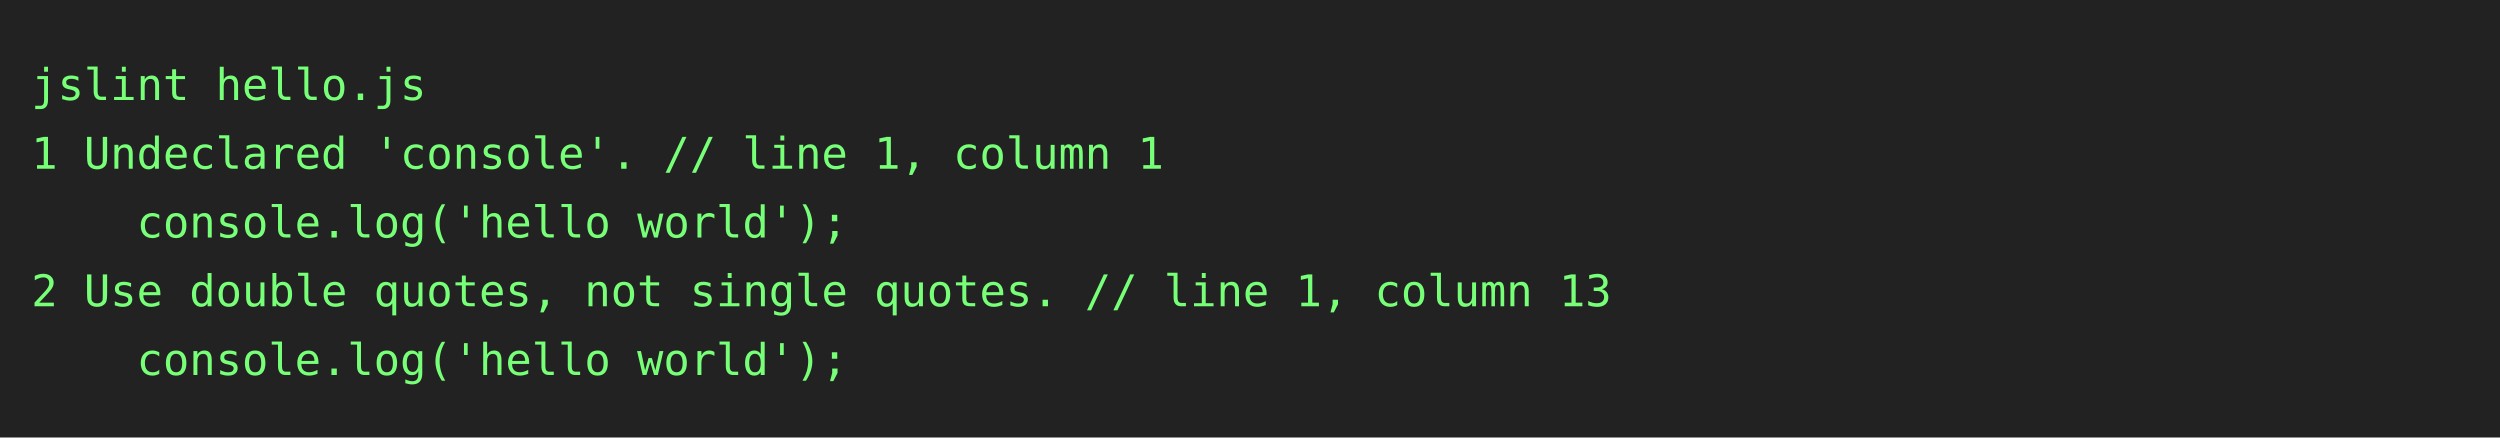
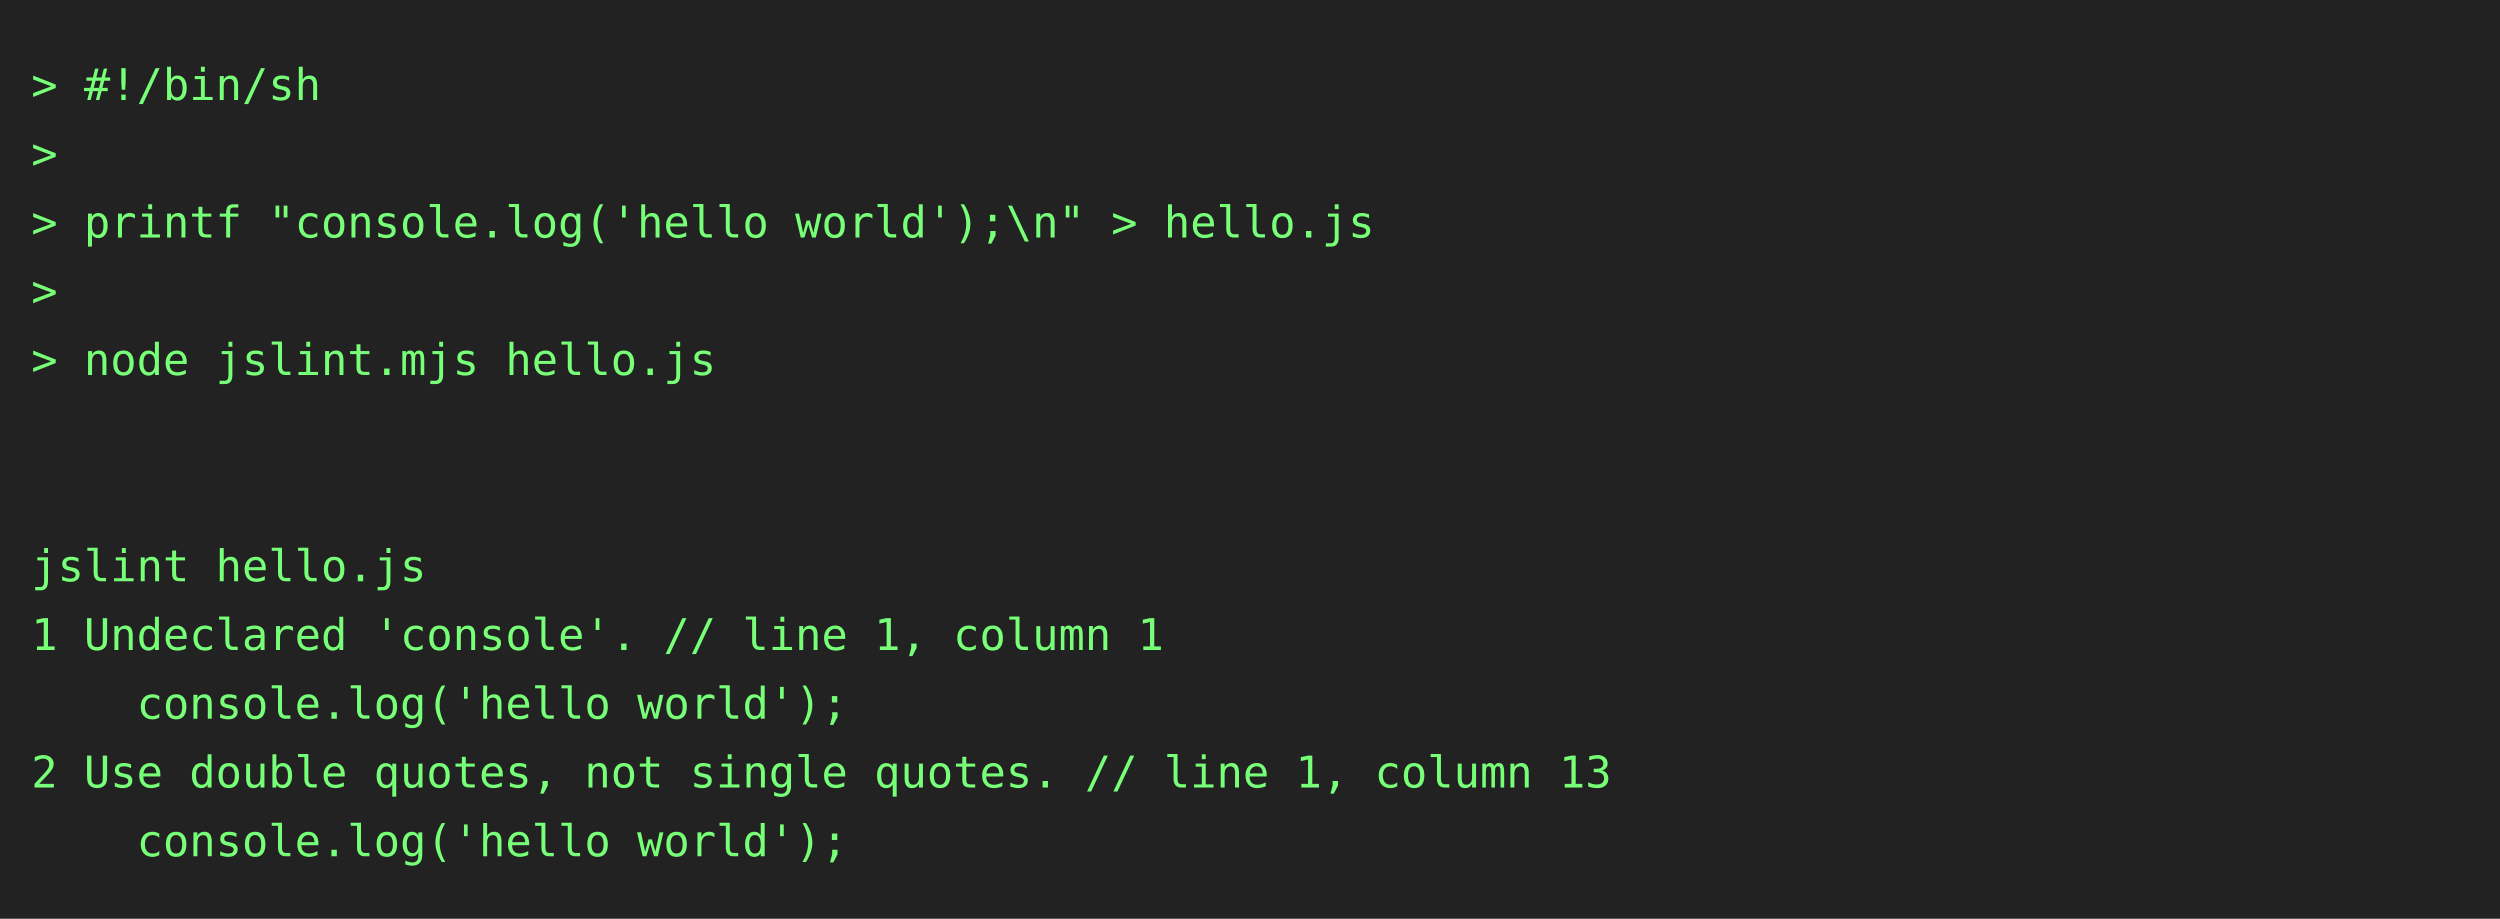
- <svg xmlns="http://www.w3.org/2000/svg" height="140" width="800">
-   <rect height="140" fill="#222" width="800" />
+ <svg xmlns="http://www.w3.org/2000/svg" height="294" width="800">
+   <rect height="294" fill="#222" width="800" />
  <text fill="#7f7" font-family="consolas, menlo, monospace" font-size="14" xml:space="preserve">
-     <tspan lengthAdjust="spacingAndGlyphs" textLength="768" x="10" y="32">jslint hello.js                                                                                  </tspan>
-     <tspan lengthAdjust="spacingAndGlyphs" textLength="768" x="10" y="54">1 Undeclared 'console'. // line 1, column 1                                                      </tspan>
-     <tspan lengthAdjust="spacingAndGlyphs" textLength="768" x="10" y="76">    console.log('hello world');                                                                  </tspan>
-     <tspan lengthAdjust="spacingAndGlyphs" textLength="768" x="10" y="98">2 Use double quotes, not single quotes. // line 1, column 13                                     </tspan>
-     <tspan lengthAdjust="spacingAndGlyphs" textLength="768" x="10" y="120">    console.log('hello world');                                                                  </tspan>
+     <tspan lengthAdjust="spacingAndGlyphs" textLength="768" x="10" y="32">&gt; #!/bin/sh                                                                                      </tspan>
+     <tspan lengthAdjust="spacingAndGlyphs" textLength="768" x="10" y="54">&gt;                                                                                                </tspan>
+     <tspan lengthAdjust="spacingAndGlyphs" textLength="768" x="10" y="76">&gt; printf "console.log('hello world');\n" &gt; hello.js                                              </tspan>
+     <tspan lengthAdjust="spacingAndGlyphs" textLength="768" x="10" y="98">&gt;                                                                                                </tspan>
+     <tspan lengthAdjust="spacingAndGlyphs" textLength="768" x="10" y="120">&gt; node jslint.mjs hello.js                                                                       </tspan>
+     <tspan lengthAdjust="spacingAndGlyphs" textLength="768" x="10" y="142">                                                                                                 </tspan>
+     <tspan lengthAdjust="spacingAndGlyphs" textLength="768" x="10" y="164">                                                                                                 </tspan>
+     <tspan lengthAdjust="spacingAndGlyphs" textLength="768" x="10" y="186">jslint hello.js                                                                                  </tspan>
+     <tspan lengthAdjust="spacingAndGlyphs" textLength="768" x="10" y="208">1 Undeclared 'console'. // line 1, column 1                                                      </tspan>
+     <tspan lengthAdjust="spacingAndGlyphs" textLength="768" x="10" y="230">    console.log('hello world');                                                                  </tspan>
+     <tspan lengthAdjust="spacingAndGlyphs" textLength="768" x="10" y="252">2 Use double quotes, not single quotes. // line 1, column 13                                     </tspan>
+     <tspan lengthAdjust="spacingAndGlyphs" textLength="768" x="10" y="274">    console.log('hello world');                                                                  </tspan>
  </text>
</svg>
